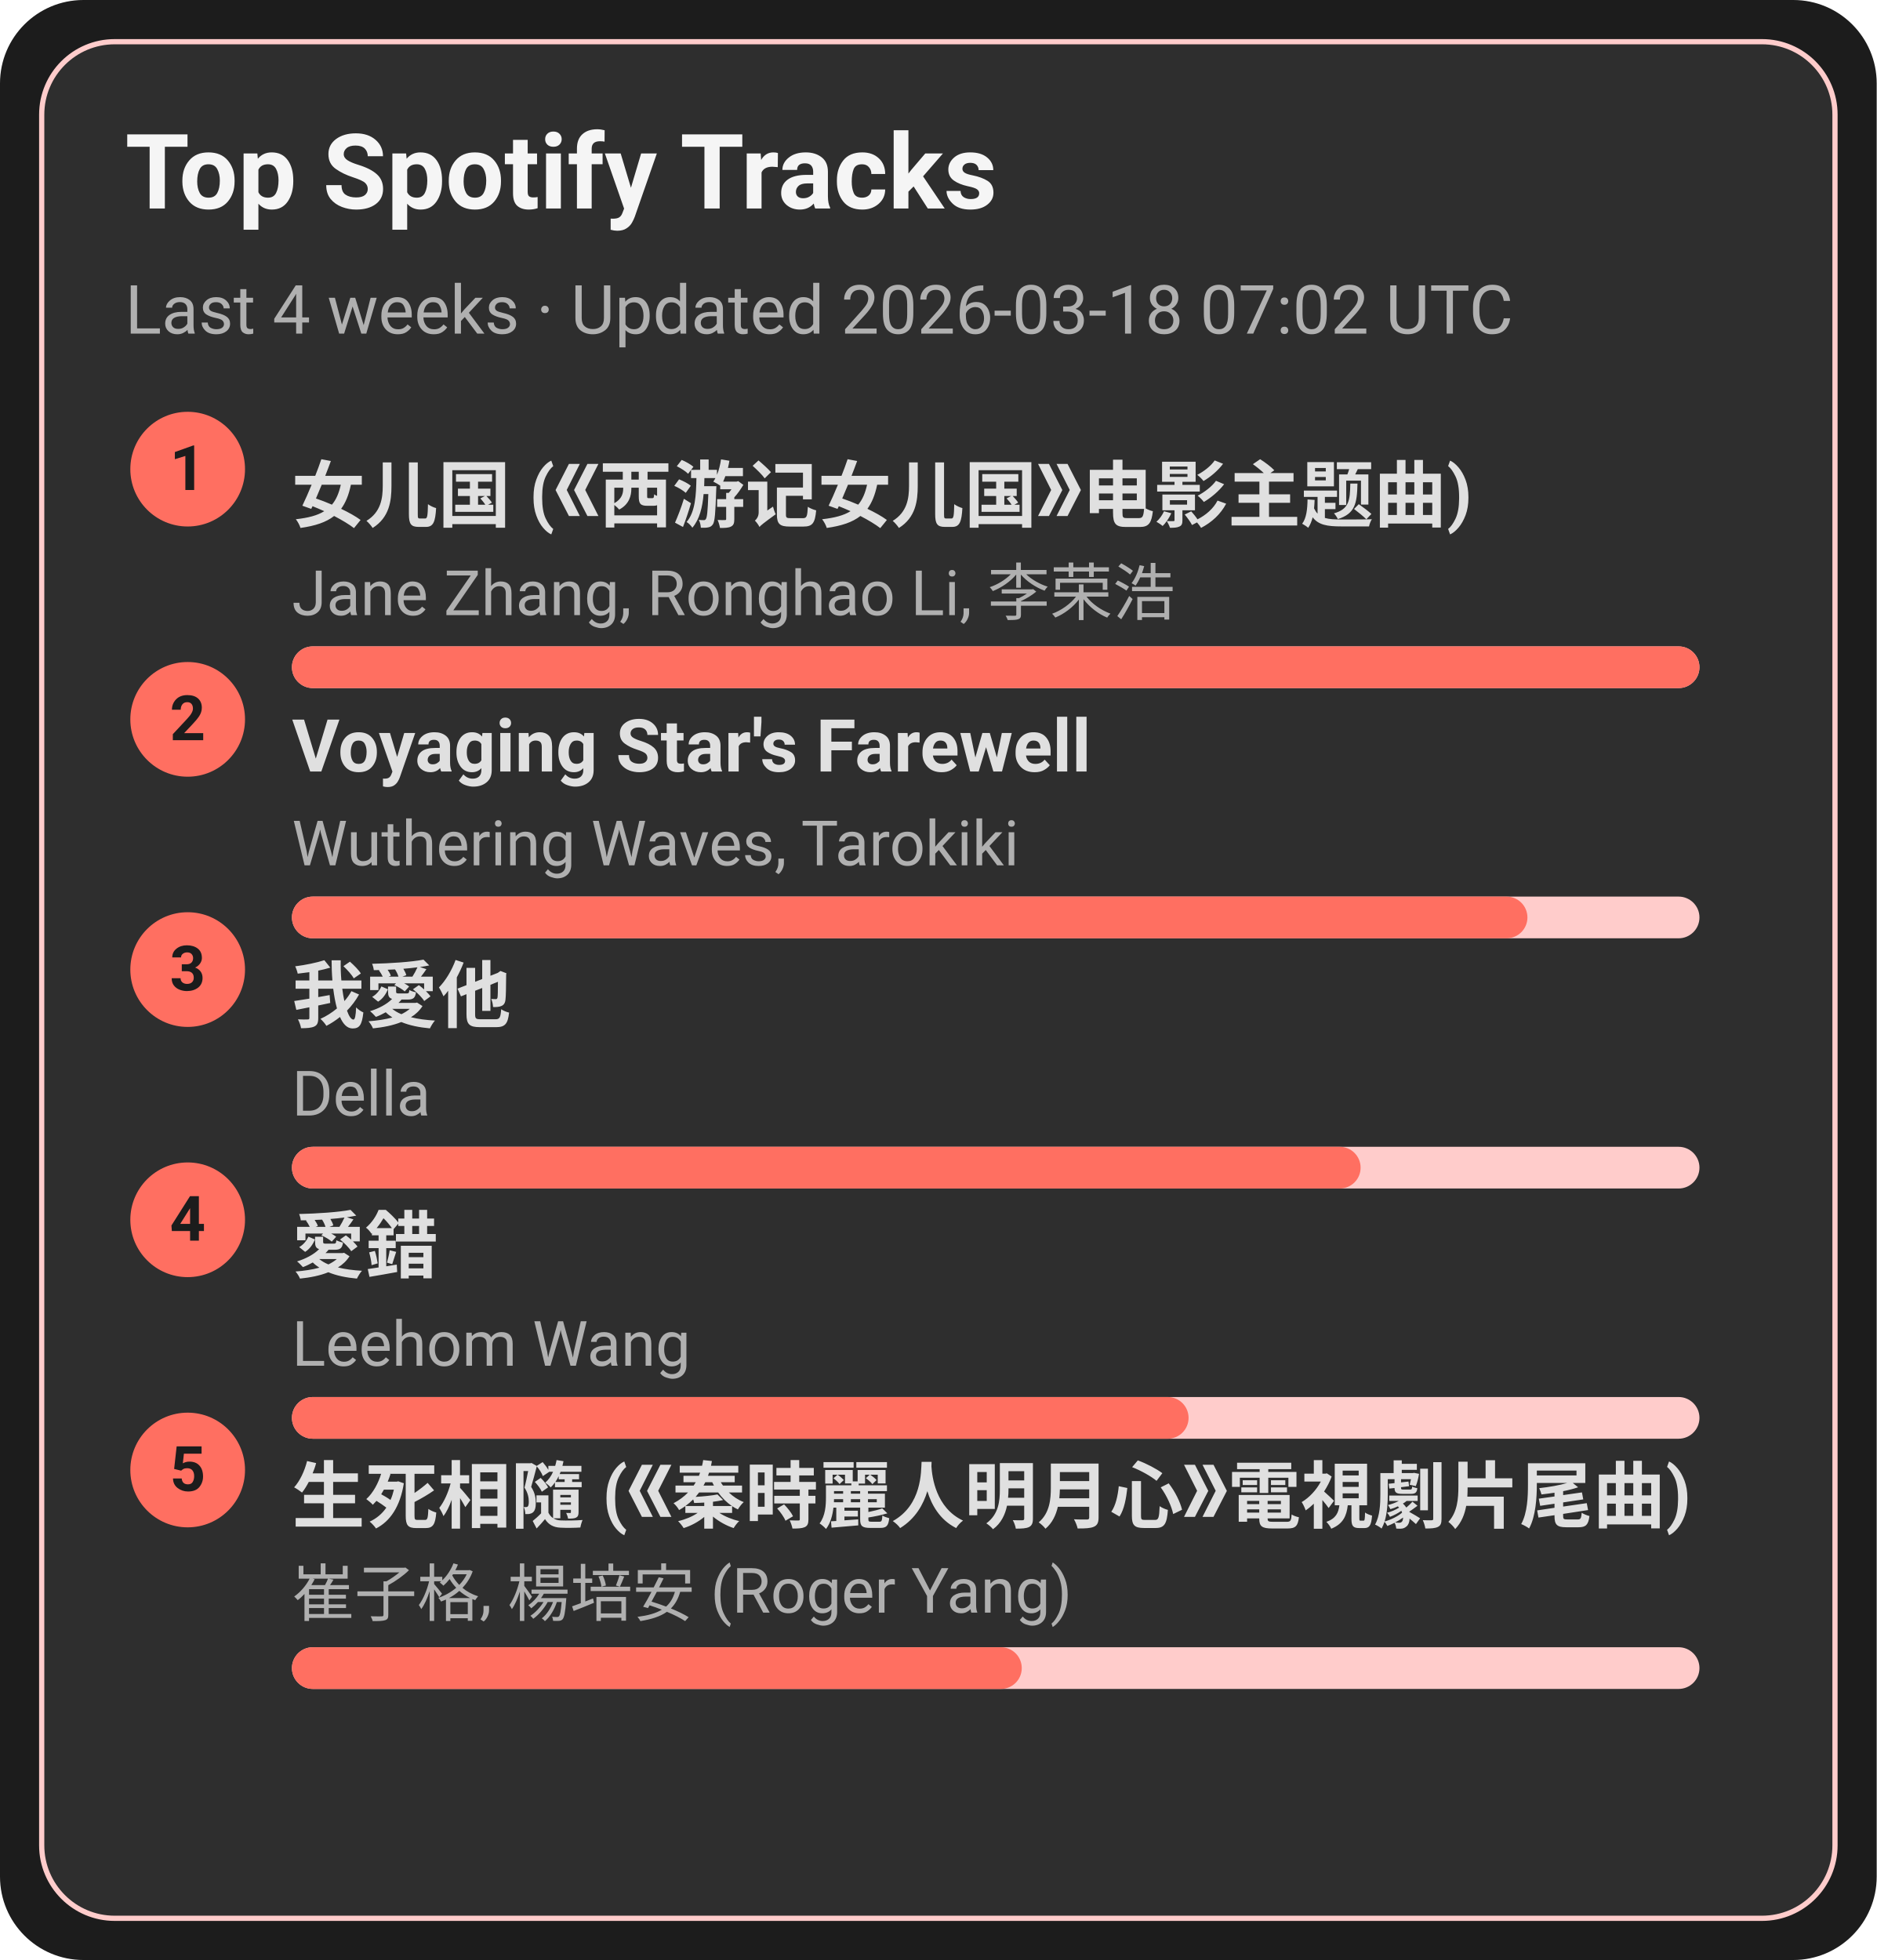
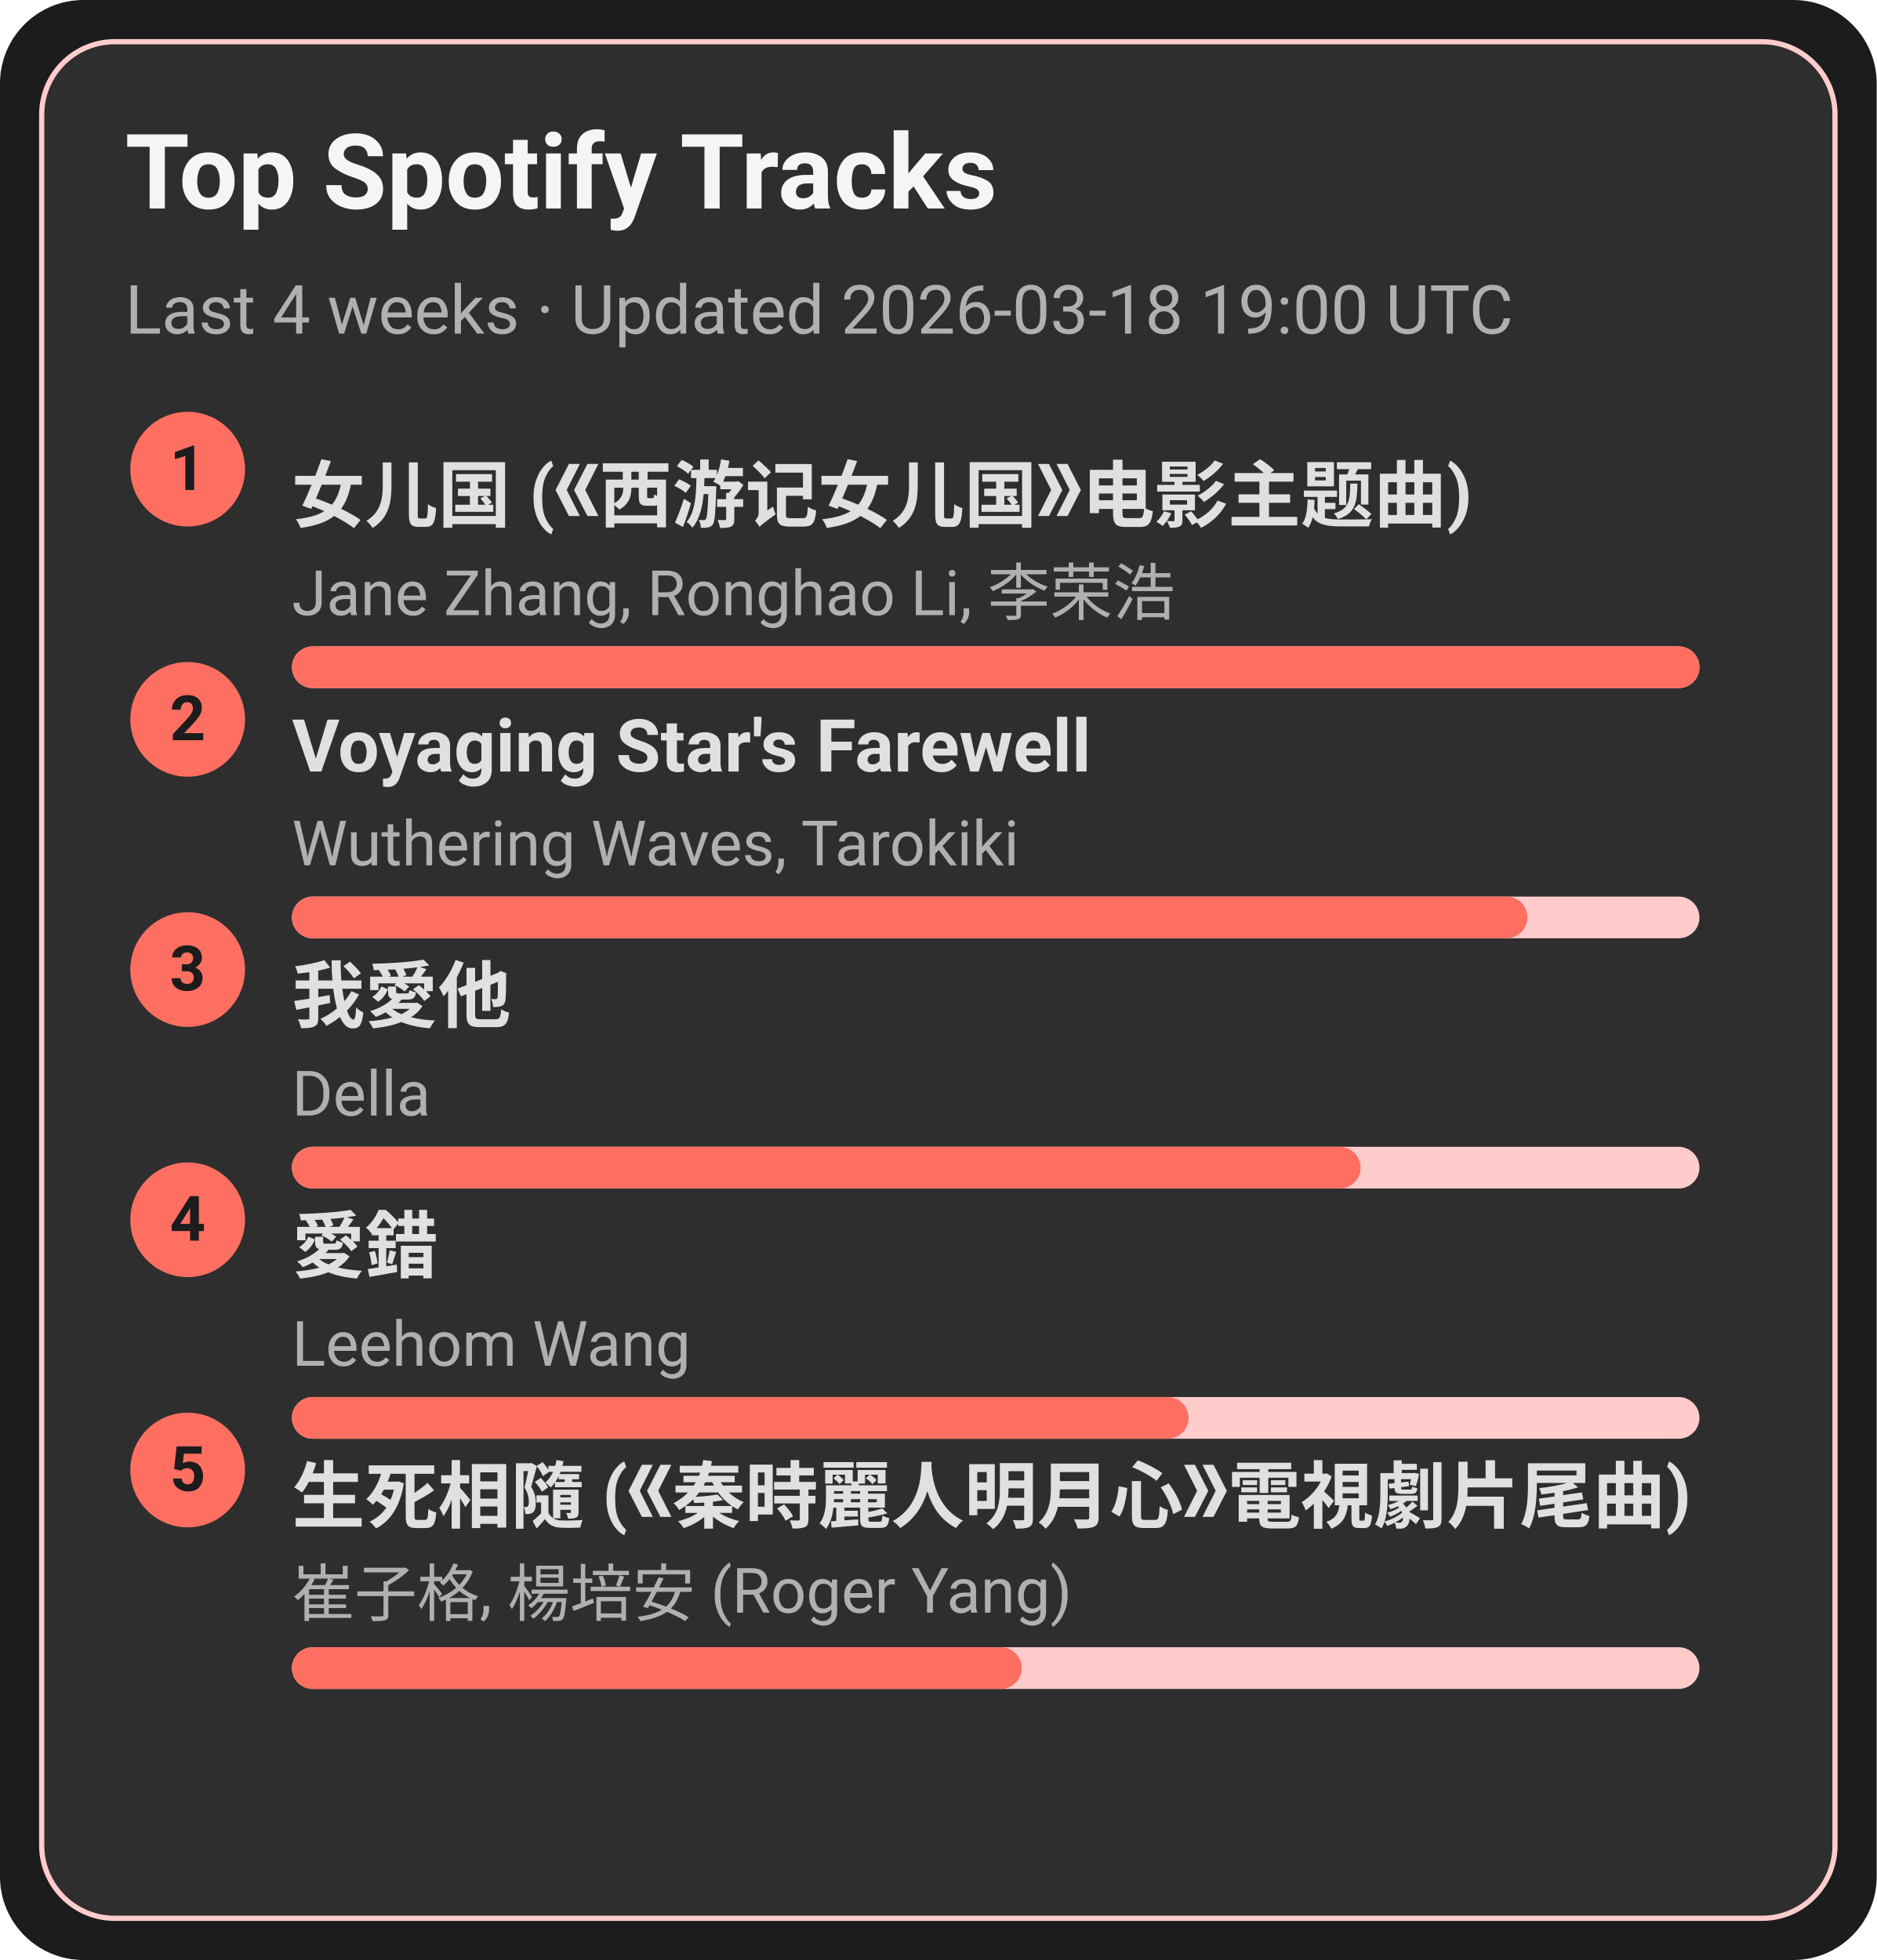
<svg xmlns="http://www.w3.org/2000/svg" width="360" height="376" viewBox="0 0 360 376">
  <style>text{font-family:-apple-system,BlinkMacSystemFont,Segoe UI,Roboto,Ubuntu,Helvetica Neue,Arial,Noto Sans,sans-serif}</style>
  <rect width="360" height="376" rx="16" fill="#1c1c1c" />
  <rect x="8" y="8" width="344" height="360" rx="14" fill="#2e2e2e" stroke="#ffcccb" />
  <text x="24" y="40" font-size="20" fill="#f5f5f5" font-weight="600">Top Spotify Tracks</text>
-   <text x="24" y="64" font-size="13" fill="#b0b0b0">Last 4 weeks · Updated 2026-03-18 07:02 UTC</text>
+   <text x="24" y="64" font-size="13" fill="#b0b0b0">Last 4 weeks · Updated 2026-03-18 19:00 UTC</text>
  <circle cx="36" cy="90" r="11" fill="#ff6f61" />
  <text x="36" y="94" text-anchor="middle" font-size="12" fill="#1c1c1c" font-weight="700">1</text>
  <a href="https://open.spotify.com/track/5vfCdwOheQGcrR91ATpL2k" target="_blank" rel="noopener noreferrer">
    <text x="56" y="100" font-size="14" fill="#e0e0e0" font-weight="600">女儿国 (《西游记女儿国》电影主题曲)</text>
  </a>
  <text x="56" y="118" font-size="12" fill="#b0b0b0">Jane Zhang, Ronghao Li, 李荣浩</text>
  <rect x="56" y="124" width="270" height="8" rx="4" fill="#ffcccb" />
  <rect x="56" y="124" width="270" height="8" rx="4" fill="#ff6f61" />
  <circle cx="36" cy="138" r="11" fill="#ff6f61" />
  <text x="36" y="142" text-anchor="middle" font-size="12" fill="#1c1c1c" font-weight="700">2</text>
  <a href="https://open.spotify.com/track/3uI2KolgU1Pt41ywffsggr" target="_blank" rel="noopener noreferrer">
    <text x="56" y="148" font-size="14" fill="#e0e0e0" font-weight="600">Voyaging Star's Farewell</text>
  </a>
  <text x="56" y="166" font-size="12" fill="#b0b0b0">Wuthering Waves, Tarokiki</text>
  <rect x="56" y="172" width="270" height="8" rx="4" fill="#ffcccb" />
  <rect x="56" y="172" width="237" height="8" rx="4" fill="#ff6f61" />
  <circle cx="36" cy="186" r="11" fill="#ff6f61" />
  <text x="36" y="190" text-anchor="middle" font-size="12" fill="#1c1c1c" font-weight="700">3</text>
  <a href="https://open.spotify.com/track/2qOitAAyMgHOs0cMilqf8k" target="_blank" rel="noopener noreferrer">
    <text x="56" y="196" font-size="14" fill="#e0e0e0" font-weight="600">我愛他</text>
  </a>
  <text x="56" y="214" font-size="12" fill="#b0b0b0">Della</text>
  <rect x="56" y="220" width="270" height="8" rx="4" fill="#ffcccb" />
  <rect x="56" y="220" width="205" height="8" rx="4" fill="#ff6f61" />
  <circle cx="36" cy="234" r="11" fill="#ff6f61" />
  <text x="36" y="238" text-anchor="middle" font-size="12" fill="#1c1c1c" font-weight="700">4</text>
  <a href="https://open.spotify.com/track/4vdX5mQE0oXkflFqsqQkUP" target="_blank" rel="noopener noreferrer">
    <text x="56" y="244" font-size="14" fill="#e0e0e0" font-weight="600">愛錯</text>
  </a>
  <text x="56" y="262" font-size="12" fill="#b0b0b0">Leehom Wang</text>
  <rect x="56" y="268" width="270" height="8" rx="4" fill="#ffcccb" />
  <rect x="56" y="268" width="172" height="8" rx="4" fill="#ff6f61" />
  <circle cx="36" cy="282" r="11" fill="#ff6f61" />
  <text x="36" y="286" text-anchor="middle" font-size="12" fill="#1c1c1c" font-weight="700">5</text>
  <a href="https://open.spotify.com/track/6qiDtcYiZOQ4HRuC8U55EM" target="_blank" rel="noopener noreferrer">
    <text x="56" y="292" font-size="14" fill="#e0e0e0" font-weight="600">生死相隨 (《秦時麗人明月心》電視劇片尾曲)</text>
  </a>
  <text x="56" y="310" font-size="12" fill="#b0b0b0">崔子格, 楊培安 (Roger Yang)</text>
  <rect x="56" y="316" width="270" height="8" rx="4" fill="#ffcccb" />
  <rect x="56" y="316" width="140" height="8" rx="4" fill="#ff6f61" />
</svg>
